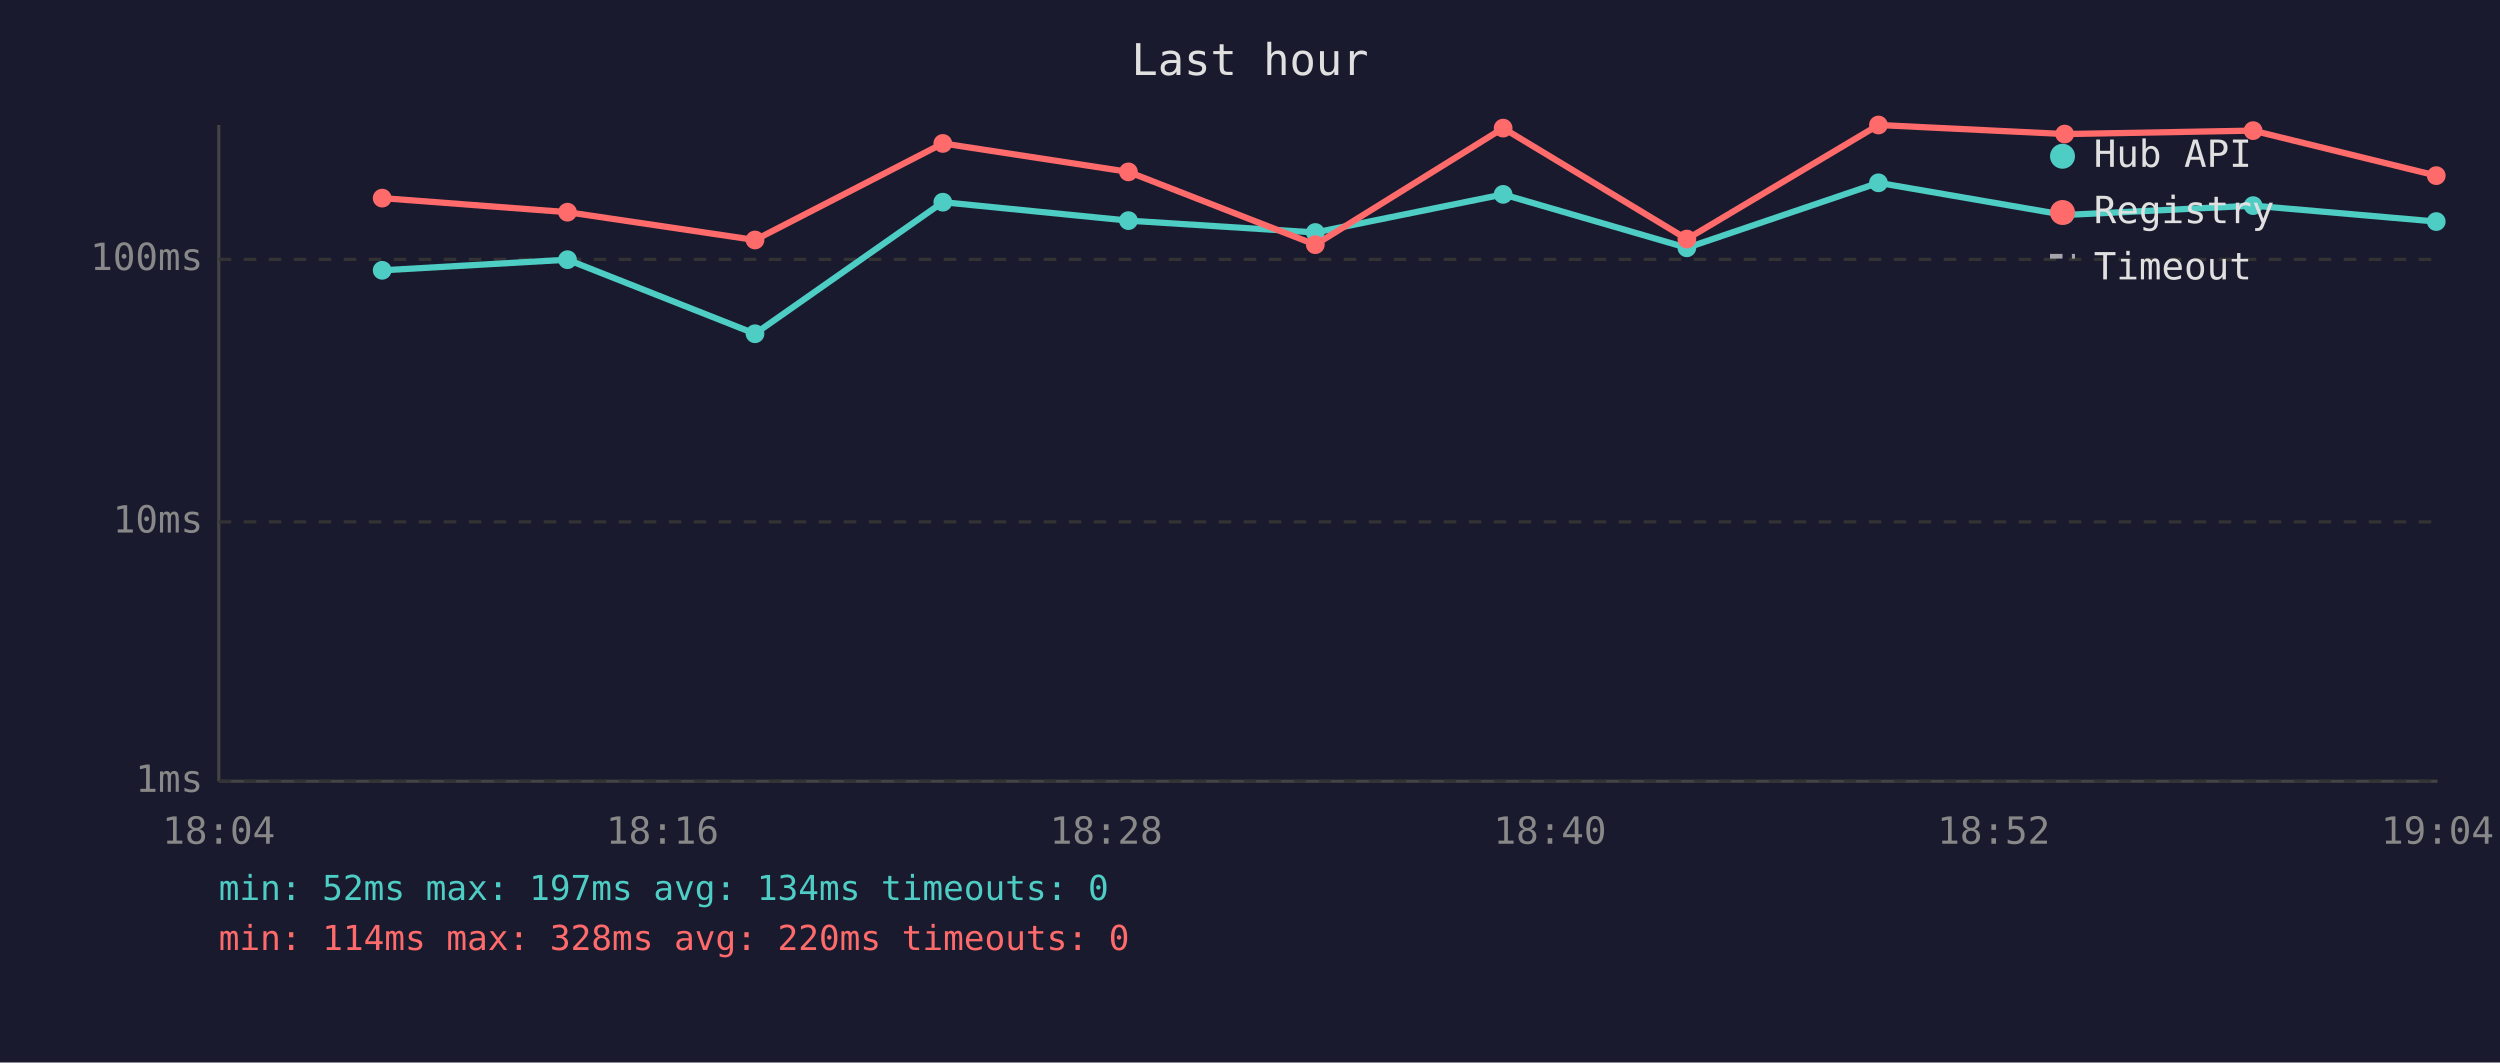
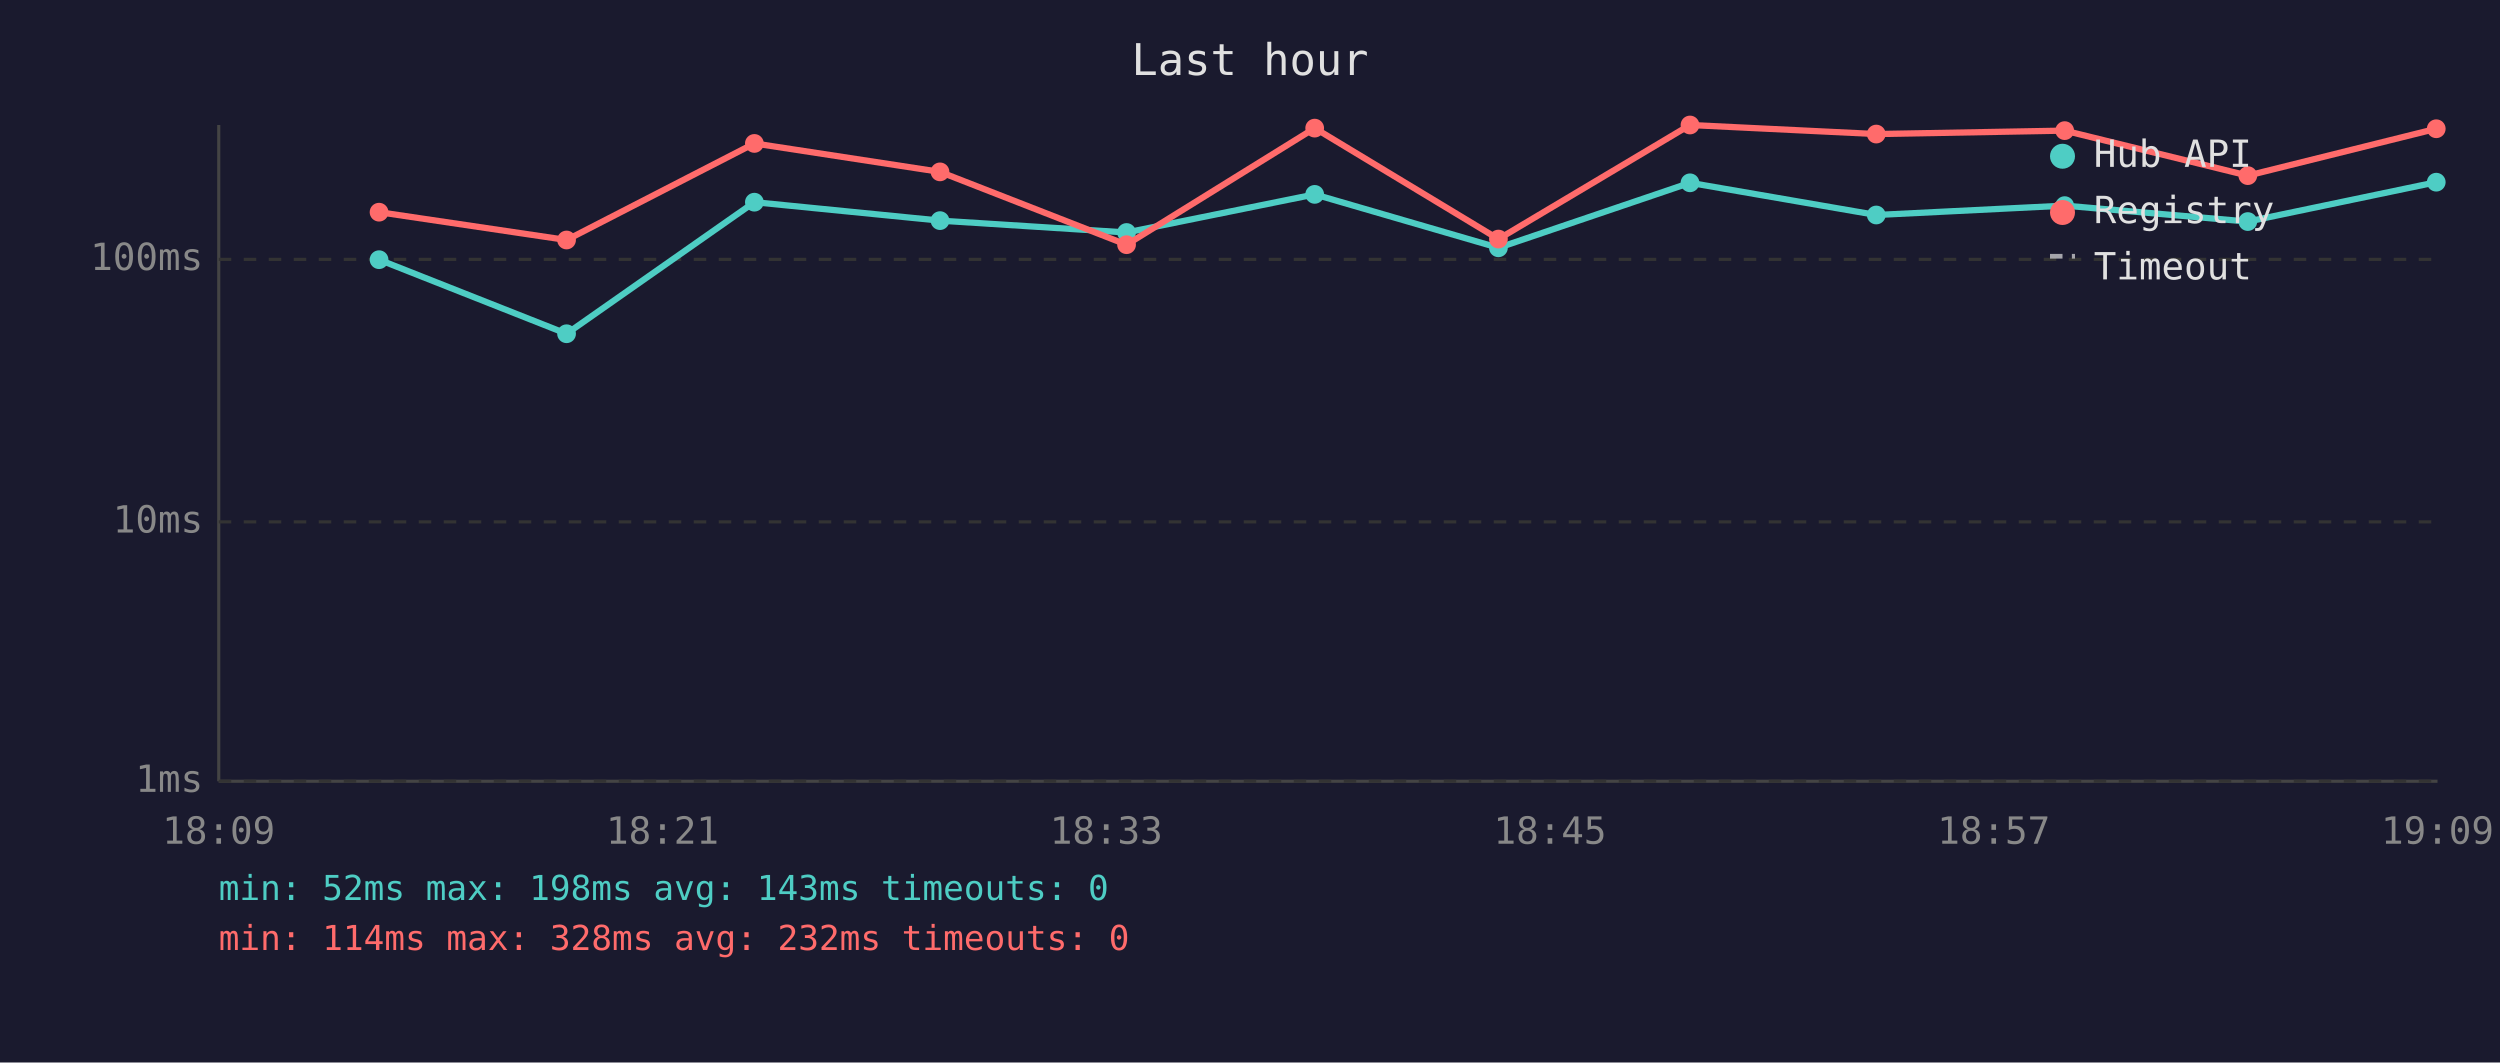
<svg xmlns="http://www.w3.org/2000/svg" viewBox="0 0 800 340" font-family="monospace" font-size="12">
  <rect width="800" height="340" fill="#1a1a2e" />
  <text x="400" y="24" fill="#e0e0e0" font-size="14" text-anchor="middle">Last hour</text>
  <line x1="70" y1="40" x2="70" y2="250" stroke="#444" stroke-width="1" />
  <line x1="70" y1="250" x2="780" y2="250" stroke="#444" stroke-width="1" />
  <line x1="70" y1="250" x2="780" y2="250" stroke="#333" stroke-width="1" stroke-dasharray="4" />
  <text x="65" y="250" fill="#888" text-anchor="end" dominant-baseline="middle">1ms</text>
  <line x1="70" y1="167" x2="780" y2="167" stroke="#333" stroke-width="1" stroke-dasharray="4" />
  <text x="65" y="167" fill="#888" text-anchor="end" dominant-baseline="middle">10ms</text>
  <line x1="70" y1="83" x2="780" y2="83" stroke="#333" stroke-width="1" stroke-dasharray="4" />
  <text x="65" y="83" fill="#888" text-anchor="end" dominant-baseline="middle">100ms</text>
-   <text x="70" y="270" fill="#888" text-anchor="middle">18:04</text>
-   <text x="212" y="270" fill="#888" text-anchor="middle">18:16</text>
-   <text x="354" y="270" fill="#888" text-anchor="middle">18:28</text>
-   <text x="496" y="270" fill="#888" text-anchor="middle">18:40</text>
-   <text x="638" y="270" fill="#888" text-anchor="middle">18:52</text>
-   <text x="780" y="270" fill="#888" text-anchor="middle">19:04</text>
-   <polyline points="122.3,86.5 181.6,83.1 241.6,106.8 301.7,64.7 361.1,70.6 420.9,74.4 481.0,62.2 539.8,79.3 601.1,58.5 660.7,68.8 721.0,65.8 779.6,70.9" fill="none" stroke="#4ecdc4" stroke-width="2" opacity="1" />
-   <circle cx="122.3" cy="86.5" r="3" fill="#4ecdc4" />
-   <circle cx="181.6" cy="83.1" r="3" fill="#4ecdc4" />
-   <circle cx="241.6" cy="106.8" r="3" fill="#4ecdc4" />
-   <circle cx="301.7" cy="64.7" r="3" fill="#4ecdc4" />
-   <circle cx="361.1" cy="70.6" r="3" fill="#4ecdc4" />
-   <circle cx="420.9" cy="74.4" r="3" fill="#4ecdc4" />
-   <circle cx="481.0" cy="62.2" r="3" fill="#4ecdc4" />
-   <circle cx="539.8" cy="79.3" r="3" fill="#4ecdc4" />
-   <circle cx="601.1" cy="58.5" r="3" fill="#4ecdc4" />
-   <circle cx="660.7" cy="68.8" r="3" fill="#4ecdc4" />
-   <circle cx="721.0" cy="65.8" r="3" fill="#4ecdc4" />
-   <circle cx="779.6" cy="70.9" r="3" fill="#4ecdc4" />
-   <polyline points="122.3,63.4 181.6,67.9 241.6,76.8 301.7,45.9 361.1,55.0 420.9,78.3 481.0,41.0 539.8,76.5 601.1,40.0 660.7,42.9 721.0,41.8 779.6,56.2" fill="none" stroke="#ff6b6b" stroke-width="2" opacity="1" />
-   <circle cx="122.3" cy="63.4" r="3" fill="#ff6b6b" />
-   <circle cx="181.6" cy="67.9" r="3" fill="#ff6b6b" />
-   <circle cx="241.6" cy="76.8" r="3" fill="#ff6b6b" />
-   <circle cx="301.7" cy="45.9" r="3" fill="#ff6b6b" />
-   <circle cx="361.1" cy="55.0" r="3" fill="#ff6b6b" />
-   <circle cx="420.9" cy="78.3" r="3" fill="#ff6b6b" />
-   <circle cx="481.0" cy="41.0" r="3" fill="#ff6b6b" />
-   <circle cx="539.8" cy="76.5" r="3" fill="#ff6b6b" />
-   <circle cx="601.1" cy="40.0" r="3" fill="#ff6b6b" />
-   <circle cx="660.7" cy="42.9" r="3" fill="#ff6b6b" />
-   <circle cx="721.0" cy="41.8" r="3" fill="#ff6b6b" />
-   <circle cx="779.6" cy="56.2" r="3" fill="#ff6b6b" />
+   <text x="70" y="270" fill="#888" text-anchor="middle">18:09</text>
+   <text x="212" y="270" fill="#888" text-anchor="middle">18:21</text>
+   <text x="354" y="270" fill="#888" text-anchor="middle">18:33</text>
+   <text x="496" y="270" fill="#888" text-anchor="middle">18:45</text>
+   <text x="638" y="270" fill="#888" text-anchor="middle">18:57</text>
+   <text x="780" y="270" fill="#888" text-anchor="middle">19:09</text>
+   <polyline points="121.3,83.1 181.3,106.8 241.4,64.7 300.8,70.6 360.5,74.4 420.7,62.2 479.5,79.3 540.8,58.5 600.4,68.8 660.7,65.8 719.3,70.9 779.6,58.3" fill="none" stroke="#4ecdc4" stroke-width="2" opacity="1" />
+   <circle cx="121.3" cy="83.1" r="3" fill="#4ecdc4" />
+   <circle cx="181.3" cy="106.8" r="3" fill="#4ecdc4" />
+   <circle cx="241.4" cy="64.7" r="3" fill="#4ecdc4" />
+   <circle cx="300.8" cy="70.6" r="3" fill="#4ecdc4" />
+   <circle cx="360.5" cy="74.4" r="3" fill="#4ecdc4" />
+   <circle cx="420.7" cy="62.2" r="3" fill="#4ecdc4" />
+   <circle cx="479.5" cy="79.3" r="3" fill="#4ecdc4" />
+   <circle cx="540.8" cy="58.5" r="3" fill="#4ecdc4" />
+   <circle cx="600.4" cy="68.8" r="3" fill="#4ecdc4" />
+   <circle cx="660.7" cy="65.8" r="3" fill="#4ecdc4" />
+   <circle cx="719.3" cy="70.9" r="3" fill="#4ecdc4" />
+   <circle cx="779.6" cy="58.3" r="3" fill="#4ecdc4" />
+   <polyline points="121.3,67.9 181.3,76.8 241.4,45.9 300.8,55.0 360.5,78.3 420.7,41.0 479.5,76.5 540.8,40.0 600.4,42.9 660.7,41.8 719.3,56.2 779.6,41.2" fill="none" stroke="#ff6b6b" stroke-width="2" opacity="1" />
+   <circle cx="121.3" cy="67.9" r="3" fill="#ff6b6b" />
+   <circle cx="181.3" cy="76.8" r="3" fill="#ff6b6b" />
+   <circle cx="241.4" cy="45.9" r="3" fill="#ff6b6b" />
+   <circle cx="300.8" cy="55.0" r="3" fill="#ff6b6b" />
+   <circle cx="360.5" cy="78.3" r="3" fill="#ff6b6b" />
+   <circle cx="420.7" cy="41.0" r="3" fill="#ff6b6b" />
+   <circle cx="479.5" cy="76.5" r="3" fill="#ff6b6b" />
+   <circle cx="540.8" cy="40.0" r="3" fill="#ff6b6b" />
+   <circle cx="600.4" cy="42.9" r="3" fill="#ff6b6b" />
+   <circle cx="660.7" cy="41.8" r="3" fill="#ff6b6b" />
+   <circle cx="719.3" cy="56.2" r="3" fill="#ff6b6b" />
+   <circle cx="779.6" cy="41.2" r="3" fill="#ff6b6b" />
  <circle cx="660" cy="50" r="4" fill="#4ecdc4" />
  <text x="670" y="50" fill="#e0e0e0" dominant-baseline="middle">Hub API</text>
  <circle cx="660" cy="68" r="4" fill="#ff6b6b" />
  <text x="670" y="68" fill="#e0e0e0" dominant-baseline="middle">Registry</text>
  <line x1="656" y1="82" x2="664" y2="82" stroke="#e0e0e0" stroke-width="1.5" stroke-dasharray="4,3" opacity="0.7" />
  <text x="670" y="86" fill="#e0e0e0" dominant-baseline="middle">Timeout</text>
-   <text x="70" y="288" fill="#4ecdc4" font-size="11">min: 52ms  max: 197ms  avg: 134ms  timeouts: 0</text>
-   <text x="70" y="304" fill="#ff6b6b" font-size="11">min: 114ms  max: 328ms  avg: 220ms  timeouts: 0</text>
+   <text x="70" y="288" fill="#4ecdc4" font-size="11">min: 52ms  max: 198ms  avg: 143ms  timeouts: 0</text>
+   <text x="70" y="304" fill="#ff6b6b" font-size="11">min: 114ms  max: 328ms  avg: 232ms  timeouts: 0</text>
</svg>
